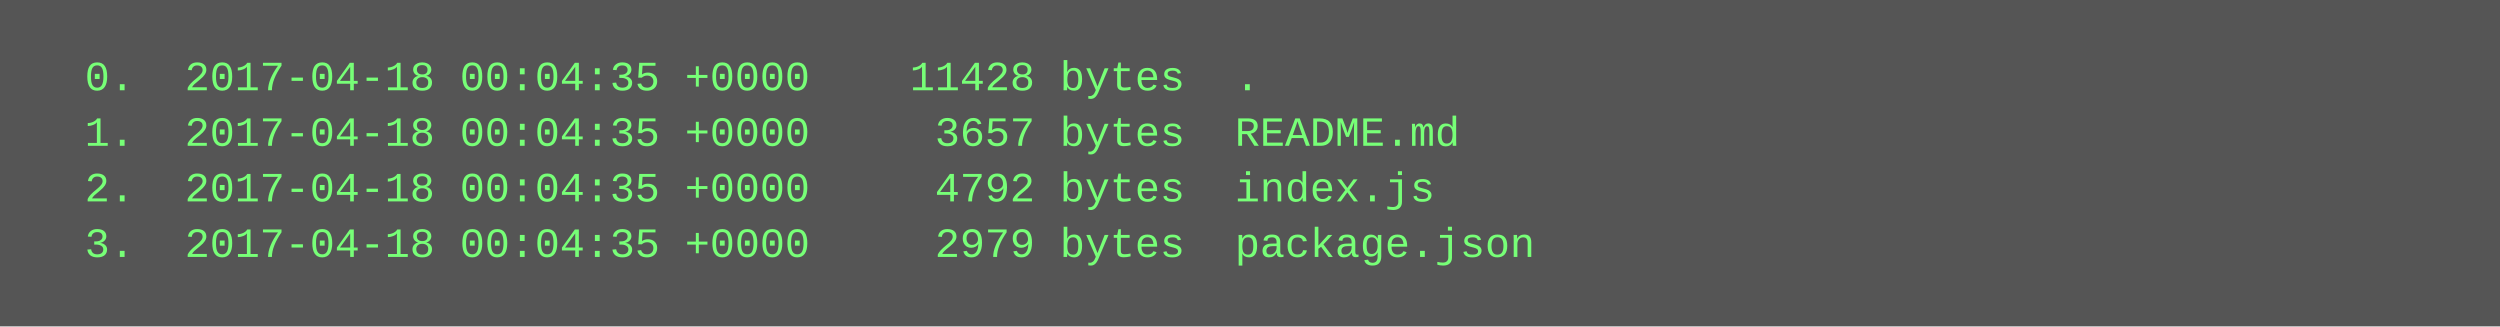
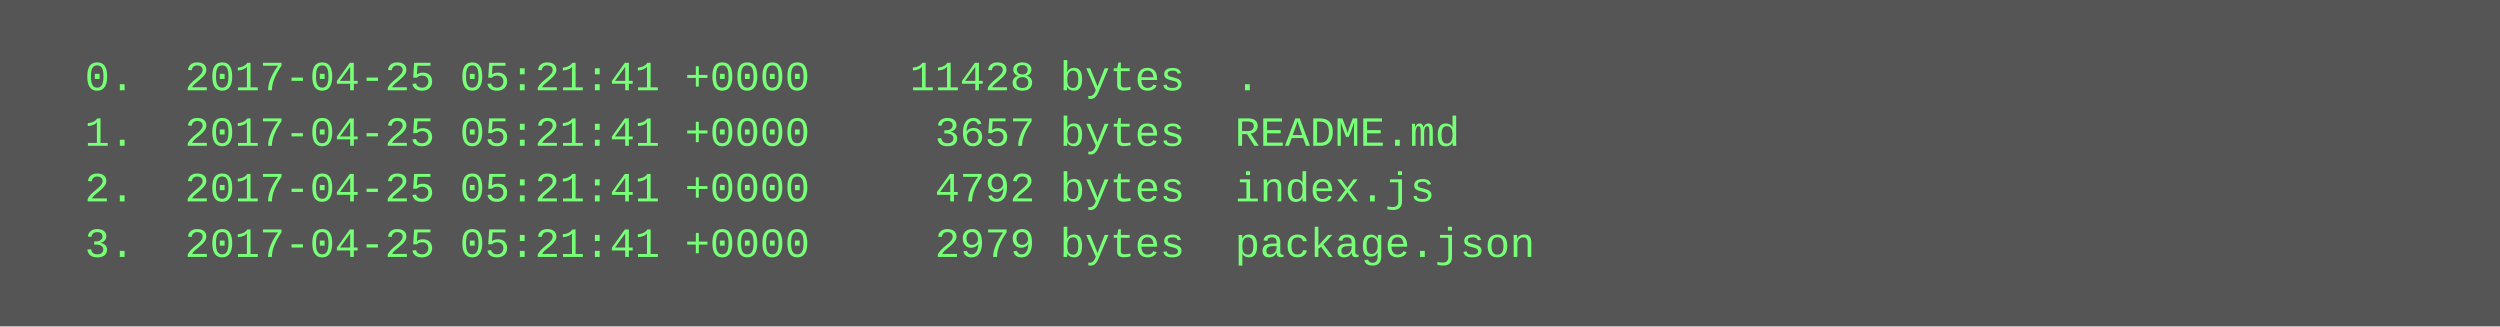
<svg xmlns="http://www.w3.org/2000/svg" height="94" width="720">
  <rect height="94" fill="#555" width="720" />
  <text fill="#7f7" font-family="Courier New" font-size="12" xml:space="preserve">
-     <tspan x="10" y="26">  0.  2017-04-18 00:04:35 +0000    11428 bytes  .</tspan>
-     <tspan x="10" y="42">  1.  2017-04-18 00:04:35 +0000     3657 bytes  README.md</tspan>
-     <tspan x="10" y="58">  2.  2017-04-18 00:04:35 +0000     4792 bytes  index.js</tspan>
-     <tspan x="10" y="74">  3.  2017-04-18 00:04:35 +0000     2979 bytes  package.json</tspan>
+     <tspan x="10" y="26">  0.  2017-04-25 05:21:41 +0000    11428 bytes  .</tspan>
+     <tspan x="10" y="42">  1.  2017-04-25 05:21:41 +0000     3657 bytes  README.md</tspan>
+     <tspan x="10" y="58">  2.  2017-04-25 05:21:41 +0000     4792 bytes  index.js</tspan>
+     <tspan x="10" y="74">  3.  2017-04-25 05:21:41 +0000     2979 bytes  package.json</tspan>
  </text>
</svg>
